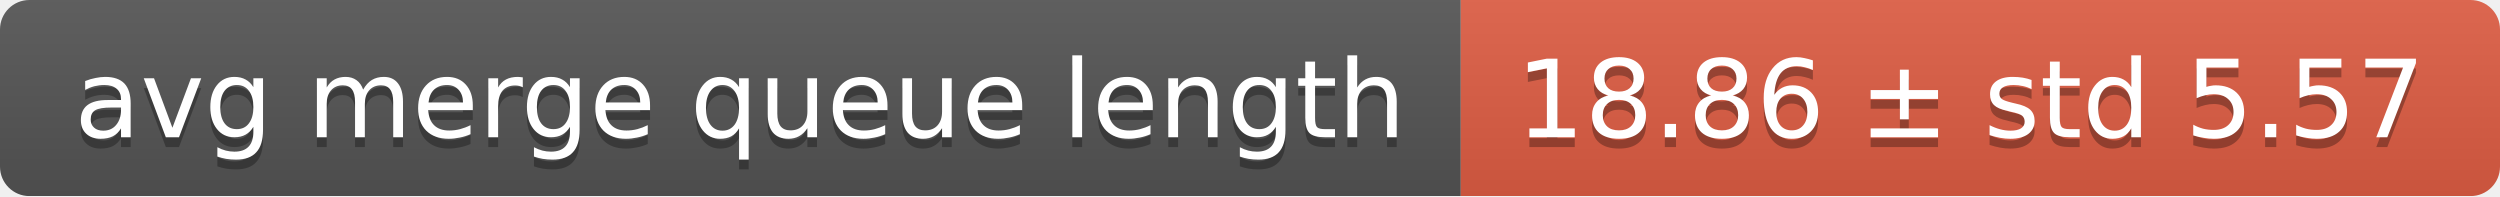
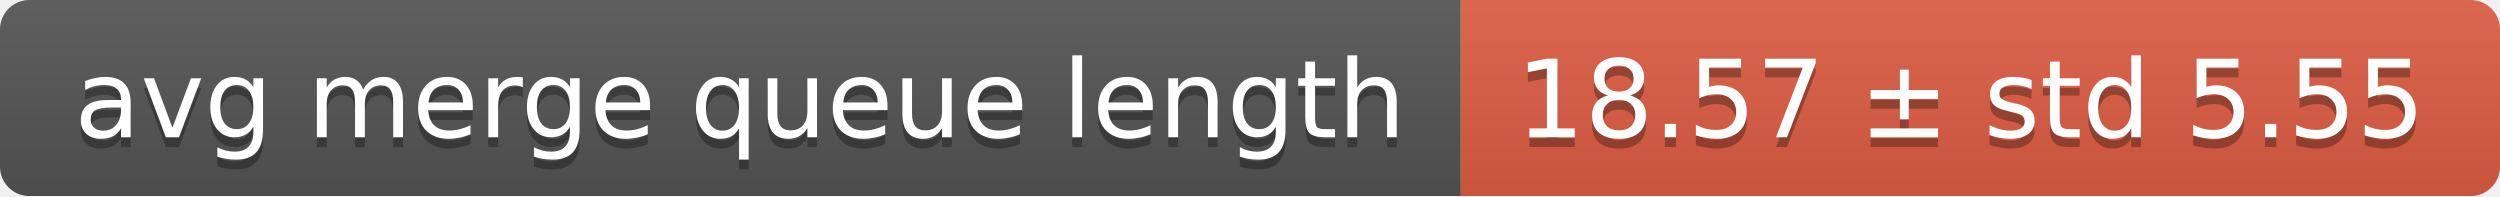
<svg xmlns="http://www.w3.org/2000/svg" width="255" height="20">
  <linearGradient id="smooth" x2="0" y2="100%">
    <stop offset="0" stop-color="#bbb" stop-opacity=".1" />
    <stop offset="1" stop-opacity=".1" />
  </linearGradient>
  <mask id="round">
    <rect width="255" height="20" rx="3" fill="#fff" />
  </mask>
  <g mask="url(#round)">
    <rect width="149" height="20" fill="#555" />
    <rect x="149" width="106" height="20" fill="#e05d44" />
    <rect width="255" height="20" fill="url(#smooth)" />
  </g>
  <g fill="#fff" text-anchor="middle" font-family="DejaVu Sans,Verdana,Geneva,sans-serif" font-size="11">
    <text x="75.5" y="15" fill="#010101" fill-opacity=".3">avg merge queue length</text>
    <text x="75.5" y="14">avg merge queue length</text>
-     <text x="201" y="15" fill="#010101" fill-opacity=".3">18.86 ± std 5.57</text>
-     <text x="201" y="14">18.86 ± std 5.57</text>
+     <text x="201" y="15" fill="#010101" fill-opacity=".3">18.57 ± std 5.55</text>
+     <text x="201" y="14">18.57 ± std 5.55</text>
  </g>
</svg>
